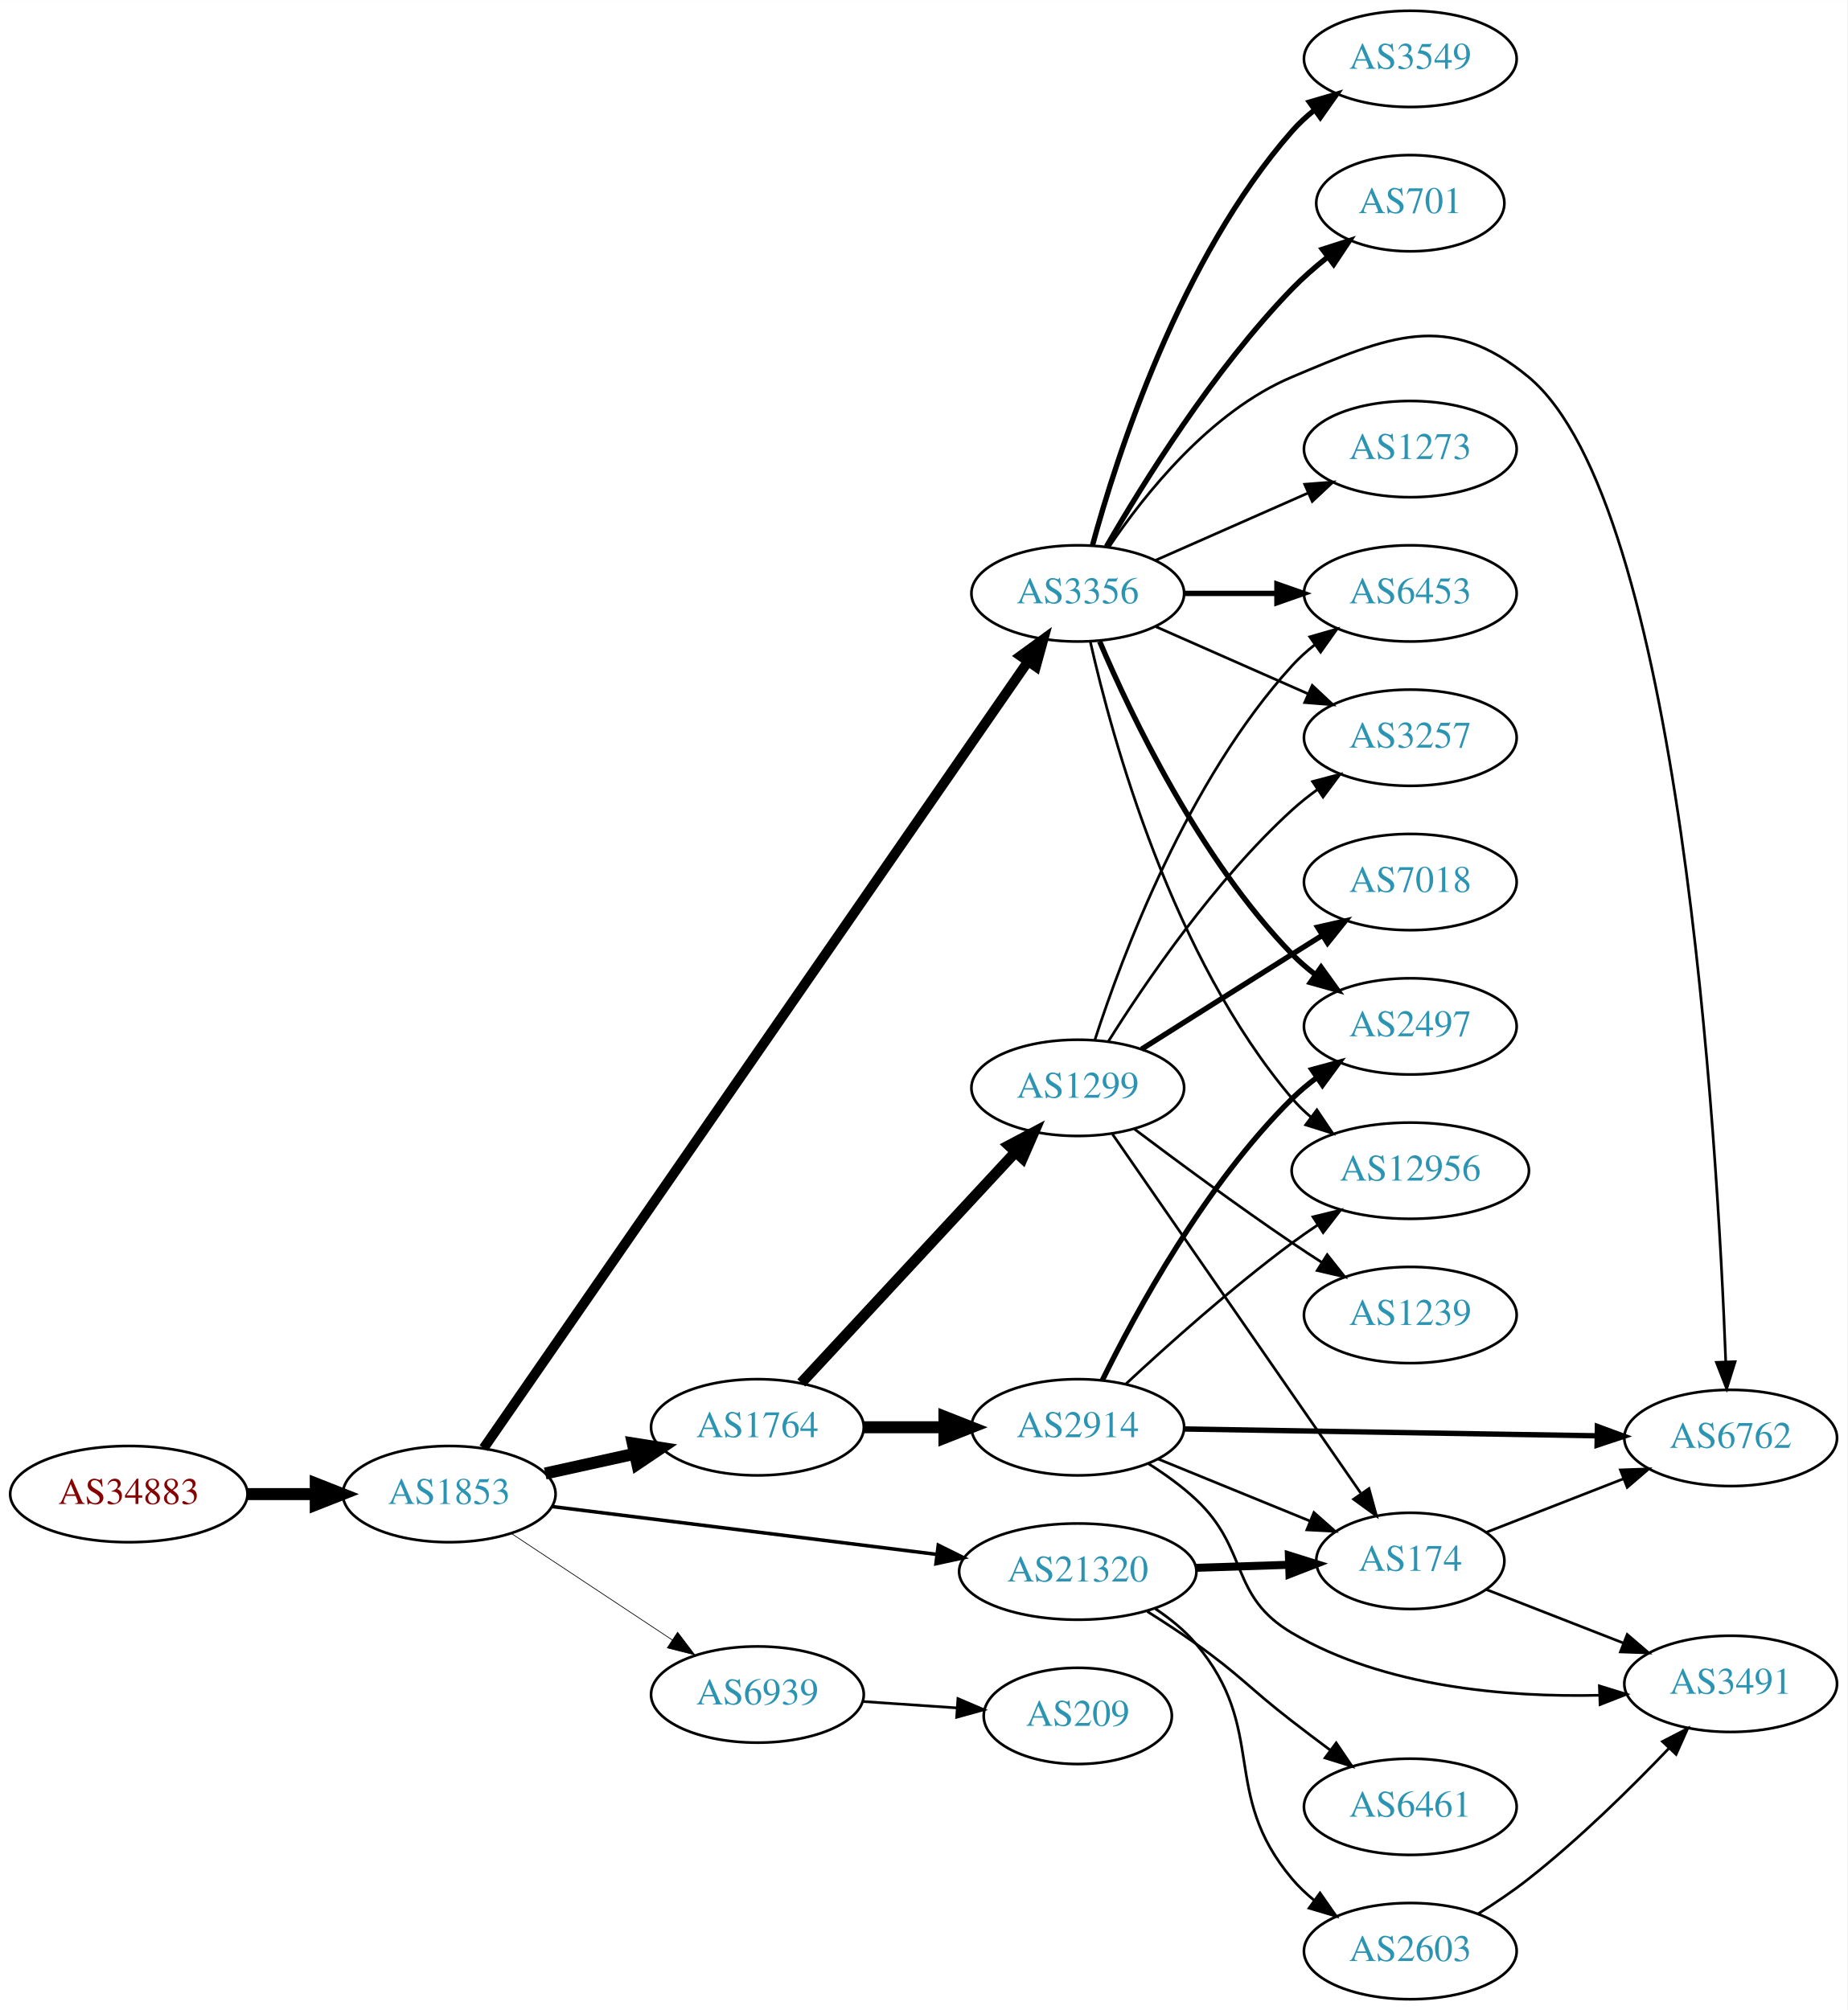
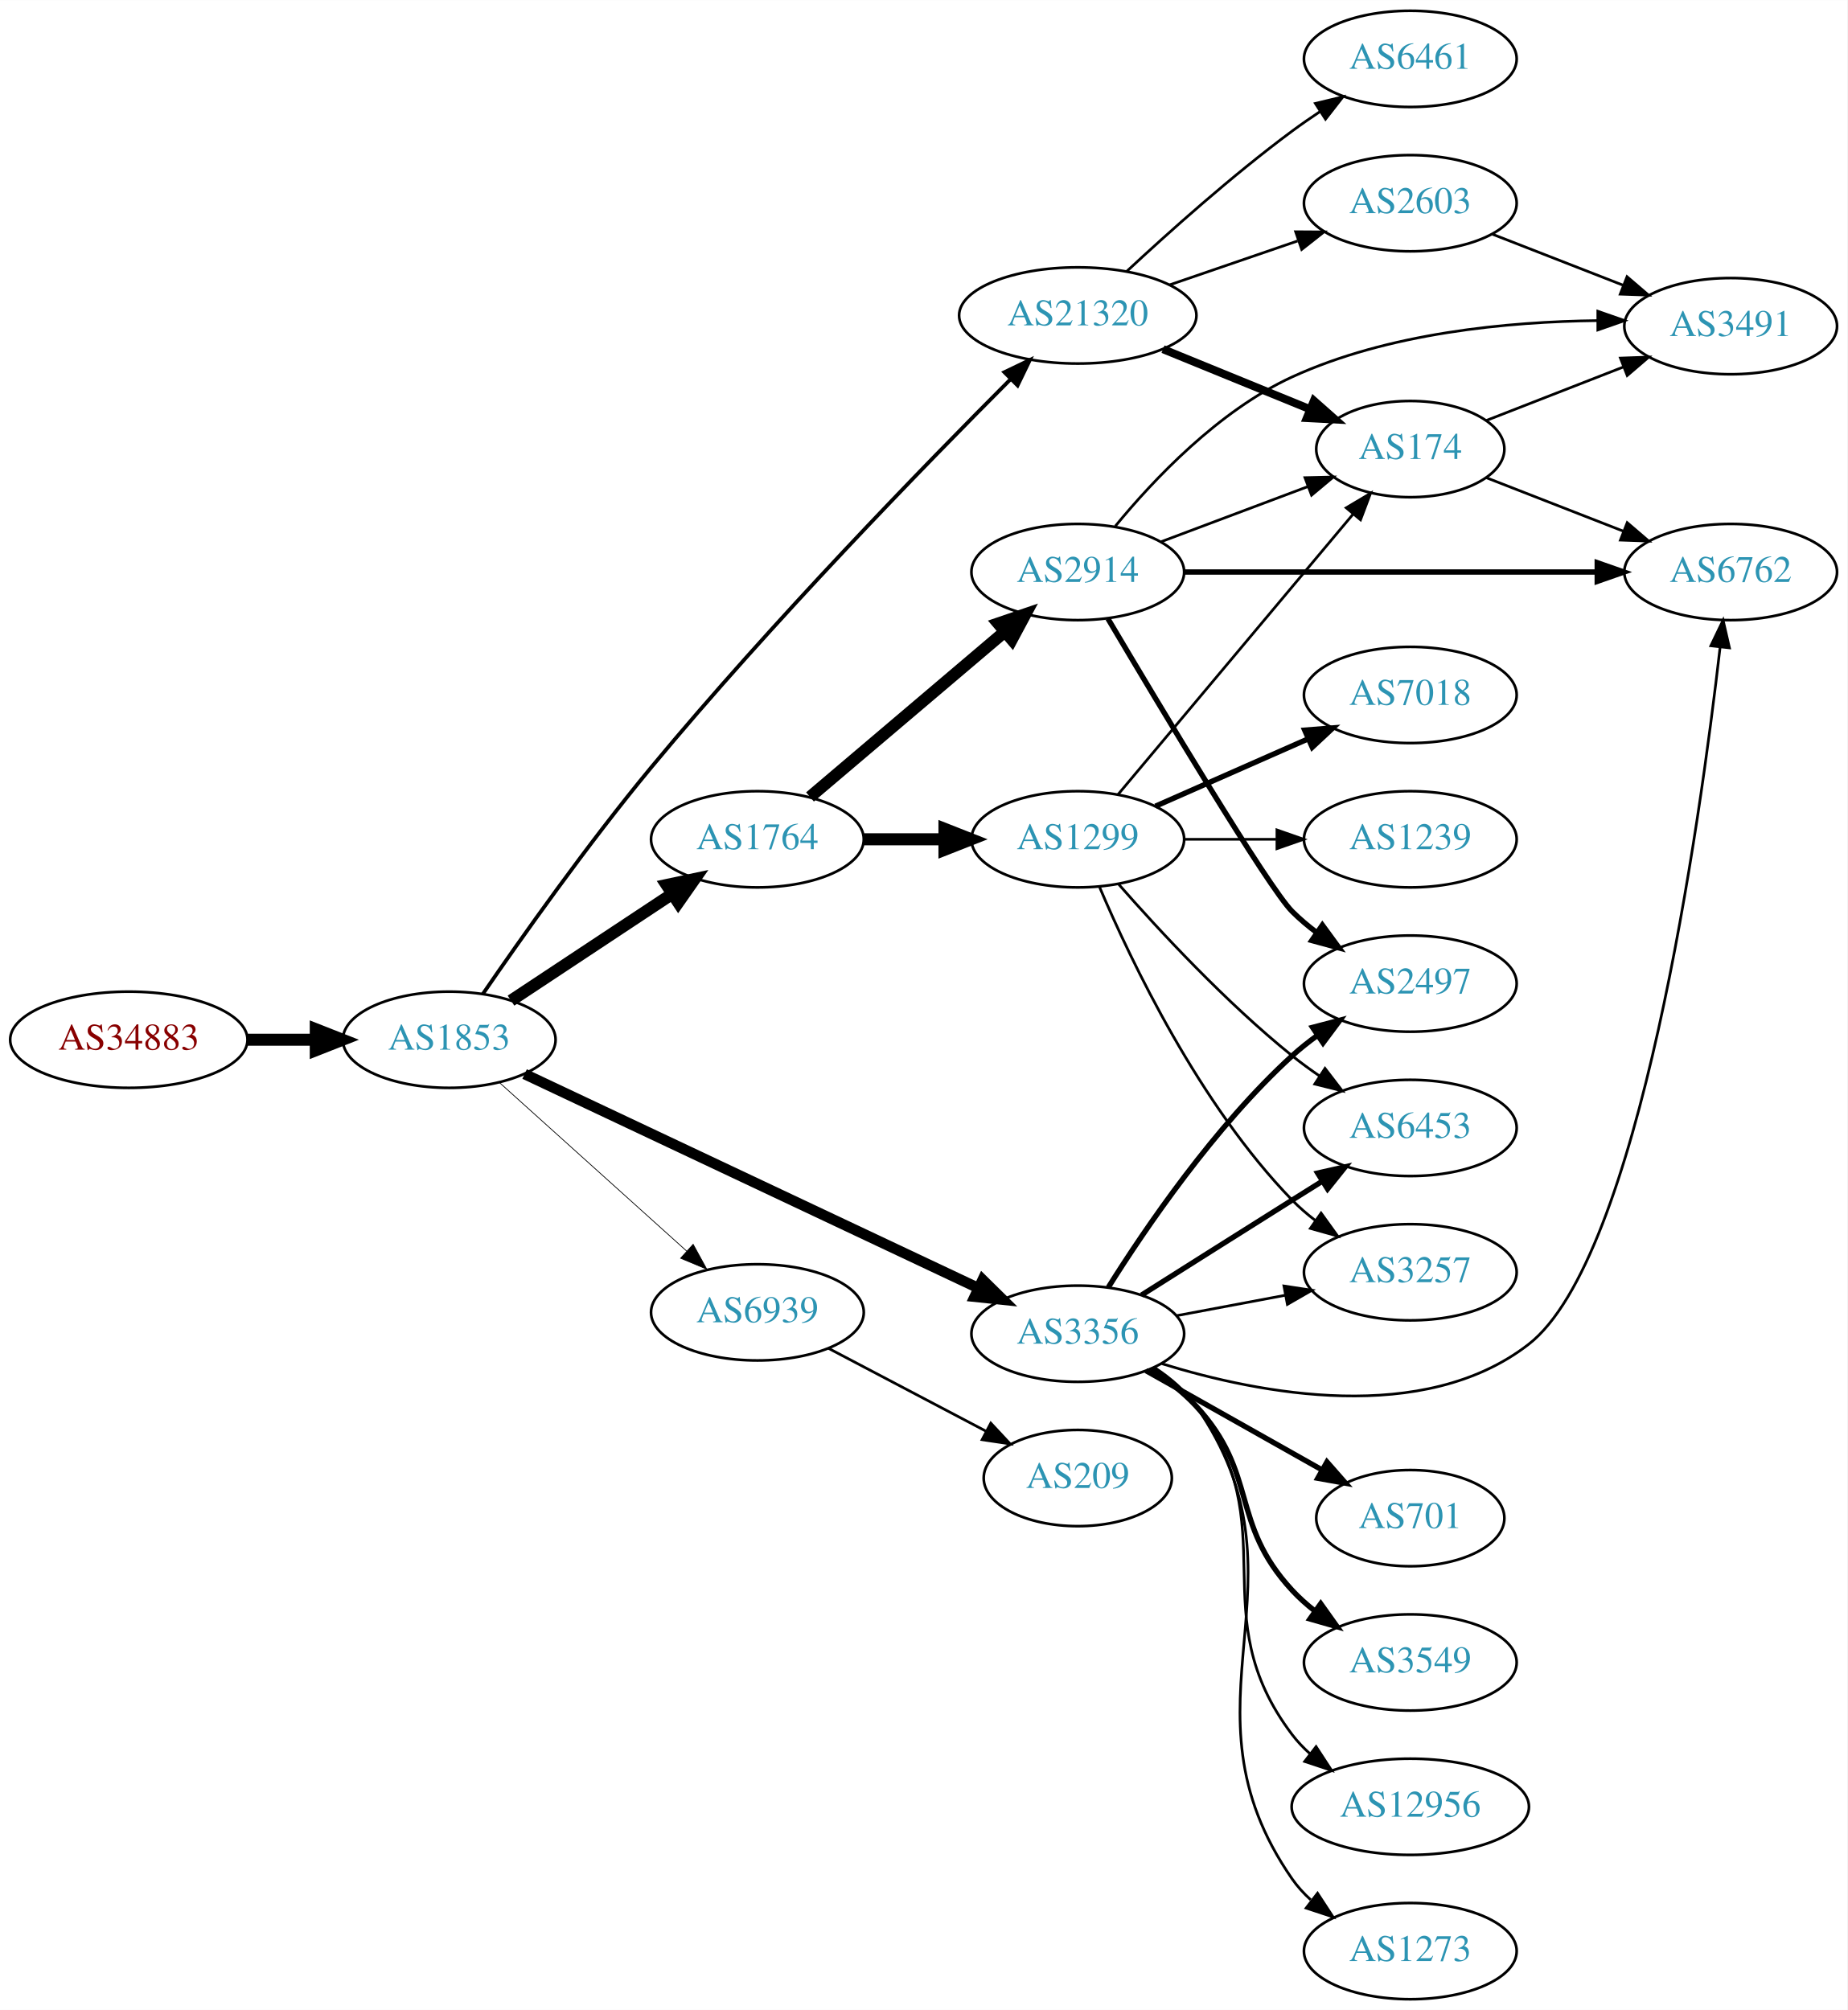
<svg xmlns="http://www.w3.org/2000/svg" xmlns:xlink="http://www.w3.org/1999/xlink" width="691pt" height="752pt" viewBox="0.00 0.00 691.06 752.00">
  <g id="graph0" class="graph" transform="scale(1 1) rotate(0) translate(4 748)">
    <polygon fill="white" stroke="none" points="-4,4 -4,-748 687.055,-748 687.055,4 -4,4" />
    <g id="node1" class="node">
      <g id="a_node1">
        <a xlink:href="/asn/34883" xlink:title="AS34883 ~ FH JOANNEUM Gesellschaft mbH [AT]">
-           <ellipse fill="#ffffff" stroke="black" cx="44.196" cy="-189" rx="44.393" ry="18" />
-           <text text-anchor="middle" x="44.196" y="-185.3" font-family="Times,serif" font-size="14.00" fill="#880000">AS34883</text>
+           <ellipse fill="#ffffff" stroke="black" cx="44.196" cy="-359" rx="44.393" ry="18" />
+           <text text-anchor="middle" x="44.196" y="-355.3" font-family="Times,serif" font-size="14.00" fill="#880000">AS34883</text>
        </a>
      </g>
    </g>
    <g id="node2" class="node">
      <g id="a_node2">
        <a xlink:href="/asn/1853" xlink:title="AS1853 ~ ACOnet Backbone [AT]">
-           <ellipse fill="#ffffff" stroke="black" cx="164.039" cy="-189" rx="39.794" ry="18" />
-           <text text-anchor="middle" x="164.039" y="-185.3" font-family="Times,serif" font-size="14.00" fill="#2c94b3">AS1853</text>
+           <ellipse fill="#ffffff" stroke="black" cx="164.039" cy="-359" rx="39.794" ry="18" />
+           <text text-anchor="middle" x="164.039" y="-355.3" font-family="Times,serif" font-size="14.00" fill="#2c94b3">AS1853</text>
        </a>
      </g>
    </g>
    <g id="edge1" class="edge">
-       <path fill="none" stroke="black" stroke-width="4.5" d="M88.407,-189C96.72,-189 105.482,-189 113.965,-189" />
-       <polygon fill="black" stroke="black" stroke-width="4.5" points="114.123,-192.938 124.123,-189 114.123,-185.063 114.123,-192.938" />
+       <path fill="none" stroke="black" stroke-width="4.5" d="M88.407,-359C96.72,-359 105.482,-359 113.965,-359" />
+       <polygon fill="black" stroke="black" stroke-width="4.5" points="114.123,-362.938 124.123,-359 114.123,-355.063 114.123,-362.938" />
    </g>
    <g id="node3" class="node">
      <g id="a_node3">
-         <a xlink:href="/asn/1764" xlink:title="AS1764 ~ NEXTLAYER-AS [AT]">
-           <ellipse fill="#ffffff" stroke="black" cx="279.332" cy="-214" rx="39.794" ry="18" />
-           <text text-anchor="middle" x="279.332" y="-210.3" font-family="Times,serif" font-size="14.00" fill="#2c94b3">AS1764</text>
+         <a xlink:href="/asn/21320" xlink:title="AS21320 ~ GEANT Vereniging [EU]">
+           <ellipse fill="#ffffff" stroke="black" cx="399.174" cy="-630" rx="44.393" ry="18" />
+           <text text-anchor="middle" x="399.174" y="-626.3" font-family="Times,serif" font-size="14.00" fill="#2c94b3">AS21320</text>
        </a>
      </g>
    </g>
    <g id="edge2" class="edge">
-       <path fill="none" stroke="black" stroke-width="4.5" d="M199.955,-196.705C210.508,-199.033 222.246,-201.624 233.359,-204.076" />
-       <polygon fill="black" stroke="black" stroke-width="4.5" points="232.722,-207.968 243.336,-206.278 234.419,-200.278 232.722,-207.968" />
+       <path fill="none" stroke="black" stroke-width="1.406" d="M176.587,-376.079C190.764,-396.73 215.866,-432.289 239.685,-461 284.623,-515.167 342.171,-574.238 374.098,-606.205" />
+       <polygon fill="black" stroke="black" stroke-width="1.406" points="371.712,-608.769 381.263,-613.355 376.656,-603.814 371.712,-608.769" />
    </g>
    <g id="node4" class="node">
      <g id="a_node4">
        <a xlink:href="/asn/3356" xlink:title="AS3356 ~ Level 3 Parent, LLC [US]">
-           <ellipse fill="#ffffff" stroke="black" cx="399.174" cy="-526" rx="39.794" ry="18" />
-           <text text-anchor="middle" x="399.174" y="-522.3" font-family="Times,serif" font-size="14.00" fill="#2c94b3">AS3356</text>
+           <ellipse fill="#ffffff" stroke="black" cx="399.174" cy="-249" rx="39.794" ry="18" />
+           <text text-anchor="middle" x="399.174" y="-245.3" font-family="Times,serif" font-size="14.00" fill="#2c94b3">AS3356</text>
        </a>
      </g>
    </g>
    <g id="edge3" class="edge">
-       <path fill="none" stroke="black" stroke-width="3.706" d="M176.92,-206.175C215.116,-261.388 334.91,-434.551 380.406,-500.316" />
-       <polygon fill="black" stroke="black" stroke-width="3.706" points="377.749,-502.627 386.316,-508.859 383.505,-498.644 377.749,-502.627" />
+       <path fill="none" stroke="black" stroke-width="3.938" d="M192.239,-346.166C234.266,-326.337 315.027,-288.231 361.954,-266.09" />
+       <polygon fill="black" stroke="black" stroke-width="3.938" points="363.597,-269.185 371.148,-261.752 360.61,-262.854 363.597,-269.185" />
    </g>
    <g id="node5" class="node">
      <g id="a_node5">
-         <a xlink:href="/asn/21320" xlink:title="AS21320 ~ GEANT Vereniging [EU]">
-           <ellipse fill="#ffffff" stroke="black" cx="399.174" cy="-160" rx="44.393" ry="18" />
-           <text text-anchor="middle" x="399.174" y="-156.3" font-family="Times,serif" font-size="14.00" fill="#2c94b3">AS21320</text>
+         <a xlink:href="/asn/1764" xlink:title="AS1764 ~ NEXTLAYER-AS [AT]">
+           <ellipse fill="#ffffff" stroke="black" cx="279.332" cy="-434" rx="39.794" ry="18" />
+           <text text-anchor="middle" x="279.332" y="-430.3" font-family="Times,serif" font-size="14.00" fill="#2c94b3">AS1764</text>
        </a>
      </g>
    </g>
    <g id="edge4" class="edge">
-       <path fill="none" stroke="black" stroke-width="1.324" d="M202.496,-184.341C241.462,-179.494 302.758,-171.869 346.356,-166.446" />
-       <polygon fill="black" stroke="black" stroke-width="1.324" points="346.988,-169.894 356.479,-165.186 346.124,-162.948 346.988,-169.894" />
+       <path fill="none" stroke="black" stroke-width="4.5" d="M187.152,-373.639C204.351,-385.025 228.419,-400.958 247.509,-413.595" />
+       <polygon fill="black" stroke="black" stroke-width="4.5" points="245.375,-416.905 255.887,-419.142 249.722,-410.338 245.375,-416.905" />
    </g>
    <g id="node6" class="node">
      <g id="a_node6">
        <a xlink:href="/asn/6939" xlink:title="AS6939 ~ Hurricane Electric LLC [US]">
-           <ellipse fill="#ffffff" stroke="black" cx="279.332" cy="-114" rx="39.794" ry="18" />
-           <text text-anchor="middle" x="279.332" y="-110.3" font-family="Times,serif" font-size="14.00" fill="#2c94b3">AS6939</text>
+           <ellipse fill="#ffffff" stroke="black" cx="279.332" cy="-257" rx="39.794" ry="18" />
+           <text text-anchor="middle" x="279.332" y="-253.3" font-family="Times,serif" font-size="14.00" fill="#2c94b3">AS6939</text>
        </a>
      </g>
    </g>
    <g id="edge5" class="edge">
-       <path fill="none" stroke="black" stroke-width="0.265" d="M187.152,-174.361C204.351,-162.975 228.419,-147.042 247.509,-134.405" />
-       <polygon fill="black" stroke="black" stroke-width="0.265" points="249.481,-137.297 255.887,-128.858 245.617,-131.46 249.481,-137.297" />
+       <path fill="none" stroke="black" stroke-width="0.281" d="M182.741,-343.062C201.586,-326.096 231.577,-299.095 252.937,-279.863" />
+       <polygon fill="black" stroke="black" stroke-width="0.281" points="255.29,-282.454 260.38,-273.162 250.606,-277.252 255.29,-282.454" />
    </g>
    <g id="node7" class="node">
      <g id="a_node7">
-         <a xlink:href="/asn/1299" xlink:title="AS1299 ~ Telia Carrier [EU]">
-           <ellipse fill="#ffffff" stroke="black" cx="399.174" cy="-341" rx="39.794" ry="18" />
-           <text text-anchor="middle" x="399.174" y="-337.3" font-family="Times,serif" font-size="14.00" fill="#2c94b3">AS1299</text>
+         <a xlink:href="/asn/2603" xlink:title="AS2603 ~ NORDUnet [NO]">
+           <ellipse fill="#ffffff" stroke="black" cx="523.566" cy="-672" rx="39.794" ry="18" />
+           <text text-anchor="middle" x="523.566" y="-668.3" font-family="Times,serif" font-size="14.00" fill="#2c94b3">AS2603</text>
        </a>
      </g>
    </g>
    <g id="edge6" class="edge">
-       <path fill="none" stroke="black" stroke-width="4" d="M295.737,-230.603C316.205,-252.661 352.499,-291.776 375.936,-317.033" />
-       <polygon fill="black" stroke="black" stroke-width="4" points="373.397,-319.443 382.765,-324.393 378.528,-314.682 373.397,-319.443" />
+       <path fill="none" stroke="black" d="M433.618,-641.477C448.366,-646.537 465.841,-652.534 481.381,-657.867" />
+       <polygon fill="black" stroke="black" points="480.671,-661.324 491.266,-661.259 482.943,-654.703 480.671,-661.324" />
    </g>
    <g id="node8" class="node">
      <g id="a_node8">
-         <a xlink:href="/asn/2914" xlink:title="AS2914 ~ NTT America, Inc. [US]">
-           <ellipse fill="#ffffff" stroke="black" cx="399.174" cy="-214" rx="39.794" ry="18" />
-           <text text-anchor="middle" x="399.174" y="-210.3" font-family="Times,serif" font-size="14.00" fill="#2c94b3">AS2914</text>
+         <a xlink:href="/asn/6461" xlink:title="AS6461 ~ Zayo Bandwidth [US]">
+           <ellipse fill="#ffffff" stroke="black" cx="523.566" cy="-726" rx="39.794" ry="18" />
+           <text text-anchor="middle" x="523.566" y="-722.3" font-family="Times,serif" font-size="14.00" fill="#2c94b3">AS6461</text>
        </a>
      </g>
    </g>
    <g id="edge7" class="edge">
-       <path fill="none" stroke="black" stroke-width="4.5" d="M319.244,-214C328.798,-214 339.147,-214 349.11,-214" />
-       <polygon fill="black" stroke="black" stroke-width="4.5" points="349.302,-217.938 359.302,-214 349.302,-210.063 349.302,-217.938" />
+       <path fill="none" stroke="black" d="M417.432,-646.455C433.043,-660.988 456.952,-682.39 479.37,-699 482.728,-701.488 486.317,-703.977 489.939,-706.382" />
+       <polygon fill="black" stroke="black" points="488.052,-709.33 498.354,-711.802 491.842,-703.445 488.052,-709.33" />
    </g>
    <g id="node9" class="node">
      <g id="a_node9">
-         <a xlink:href="/asn/3257" xlink:title="AS3257 ~ GTT [DE]">
-           <ellipse fill="#ffffff" stroke="black" cx="523.566" cy="-472" rx="39.794" ry="18" />
-           <text text-anchor="middle" x="523.566" y="-468.3" font-family="Times,serif" font-size="14.00" fill="#2c94b3">AS3257</text>
+         <a xlink:href="/asn/174" xlink:title="AS174 ~ Cogent Communications [US]">
+           <ellipse fill="#ffffff" stroke="black" cx="523.566" cy="-580" rx="35.194" ry="18" />
+           <text text-anchor="middle" x="523.566" y="-576.3" font-family="Times,serif" font-size="14.00" fill="#2c94b3">AS174</text>
        </a>
      </g>
    </g>
    <g id="edge8" class="edge">
-       <path fill="none" stroke="black" d="M428.253,-513.611C445.201,-506.134 466.999,-496.517 485.368,-488.412" />
-       <polygon fill="black" stroke="black" points="486.881,-491.57 494.618,-484.331 484.056,-485.166 486.881,-491.57" />
-     </g>
-     <g id="node10" class="node">
-       <g id="a_node10">
-         <a xlink:href="/asn/6762" xlink:title="AS6762 ~ TELECOM ITALIA SPARKLE S.p.A. [IT]">
-           <ellipse fill="#ffffff" stroke="black" cx="643.409" cy="-210" rx="39.794" ry="18" />
-           <text text-anchor="middle" x="643.409" y="-206.3" font-family="Times,serif" font-size="14.00" fill="#2c94b3">AS6762</text>
-         </a>
-       </g>
-     </g>
-     <g id="edge9" class="edge">
-       <path fill="none" stroke="black" d="M410.783,-543.24C424.034,-562.937 448.735,-594.108 479.37,-607 515.58,-622.238 537.526,-632.081 567.762,-607 624.587,-559.864 638.433,-321.722 641.559,-238.644" />
-       <polygon fill="black" stroke="black" points="645.065,-238.539 641.918,-228.423 638.069,-238.293 645.065,-238.539" />
+       <path fill="none" stroke="black" stroke-width="3" d="M431.059,-617.383C447.789,-610.548 468.563,-602.062 486.087,-594.903" />
+       <polygon fill="black" stroke="black" stroke-width="3" points="487.508,-598.103 495.442,-591.081 484.861,-591.623 487.508,-598.103" />
    </g>
    <g id="node11" class="node">
      <g id="a_node11">
-         <a xlink:href="/asn/2497" xlink:title="AS2497 ~ Internet Initiative Japan Inc. [JP]">
-           <ellipse fill="#ffffff" stroke="black" cx="523.566" cy="-364" rx="39.794" ry="18" />
-           <text text-anchor="middle" x="523.566" y="-360.3" font-family="Times,serif" font-size="14.00" fill="#2c94b3">AS2497</text>
+         <a xlink:href="/asn/701" xlink:title="AS701 ~ UUNET [US]">
+           <ellipse fill="#ffffff" stroke="black" cx="523.566" cy="-180" rx="35.194" ry="18" />
+           <text text-anchor="middle" x="523.566" y="-176.3" font-family="Times,serif" font-size="14.00" fill="#2c94b3">AS701</text>
        </a>
      </g>
    </g>
    <g id="edge10" class="edge">
-       <path fill="none" stroke="black" stroke-width="2" d="M407.365,-508.025C419.132,-480.318 444.706,-426.652 479.37,-391 481.99,-388.305 484.931,-385.761 488.014,-383.392" />
-       <polygon fill="black" stroke="black" stroke-width="2" points="490.189,-386.141 496.382,-377.545 486.18,-380.403 490.189,-386.141" />
+       <path fill="none" stroke="black" stroke-width="2" d="M424.648,-235.203C443.607,-224.514 470.029,-209.618 490.649,-197.994" />
+       <polygon fill="black" stroke="black" stroke-width="2" points="492.387,-201.032 499.379,-193.072 488.949,-194.934 492.387,-201.032" />
    </g>
    <g id="node12" class="node">
      <g id="a_node12">
-         <a xlink:href="/asn/6453" xlink:title="AS6453 ~ TATA COMMUNICATIONS (AMERICA) INC [US]">
-           <ellipse fill="#ffffff" stroke="black" cx="523.566" cy="-526" rx="39.794" ry="18" />
-           <text text-anchor="middle" x="523.566" y="-522.3" font-family="Times,serif" font-size="14.00" fill="#2c94b3">AS6453</text>
+         <a xlink:href="/asn/2497" xlink:title="AS2497 ~ Internet Initiative Japan Inc. [JP]">
+           <ellipse fill="#ffffff" stroke="black" cx="523.566" cy="-380" rx="39.794" ry="18" />
+           <text text-anchor="middle" x="523.566" y="-376.3" font-family="Times,serif" font-size="14.00" fill="#2c94b3">AS2497</text>
        </a>
      </g>
    </g>
    <g id="edge11" class="edge">
-       <path fill="none" stroke="black" stroke-width="2" d="M438.9,-526C449.838,-526 461.889,-526 473.355,-526" />
-       <polygon fill="black" stroke="black" stroke-width="2" points="473.673,-529.5 483.673,-526 473.672,-522.5 473.673,-529.5" />
+       <path fill="none" stroke="black" stroke-width="2" d="M410.602,-266.366C424.391,-288.352 450.358,-326.546 479.37,-353 482.301,-355.672 485.53,-358.237 488.864,-360.649" />
+       <polygon fill="black" stroke="black" stroke-width="2" points="487.006,-363.618 497.254,-366.308 490.92,-357.814 487.006,-363.618" />
    </g>
    <g id="node13" class="node">
      <g id="a_node13">
-         <a xlink:href="/asn/12956" xlink:title="AS12956 ~ TELXIUS [ES]">
-           <ellipse fill="#ffffff" stroke="black" cx="523.566" cy="-310" rx="44.393" ry="18" />
-           <text text-anchor="middle" x="523.566" y="-306.3" font-family="Times,serif" font-size="14.00" fill="#2c94b3">AS12956</text>
+         <a xlink:href="/asn/6762" xlink:title="AS6762 ~ TELECOM ITALIA SPARKLE S.p.A. [IT]">
+           <ellipse fill="#ffffff" stroke="black" cx="643.409" cy="-534" rx="39.794" ry="18" />
+           <text text-anchor="middle" x="643.409" y="-530.3" font-family="Times,serif" font-size="14.00" fill="#2c94b3">AS6762</text>
        </a>
      </g>
    </g>
    <g id="edge12" class="edge">
-       <path fill="none" stroke="black" d="M403.868,-507.925C412.008,-471.852 434.441,-389.86 479.37,-337 481.489,-334.507 483.898,-332.17 486.469,-329.997" />
-       <polygon fill="black" stroke="black" points="488.617,-332.761 494.538,-323.975 484.431,-327.151 488.617,-332.761" />
+       <path fill="none" stroke="black" d="M430.641,-237.792C467.219,-226.478 528.532,-214.615 567.762,-245 609.287,-277.162 631.855,-439.602 639.45,-505.83" />
+       <polygon fill="black" stroke="black" points="635.993,-506.407 640.58,-515.957 642.95,-505.631 635.993,-506.407" />
    </g>
    <g id="node14" class="node">
      <g id="a_node14">
        <a xlink:href="/asn/3549" xlink:title="AS3549 ~ Level 3 Parent, LLC [US]">
-           <ellipse fill="#ffffff" stroke="black" cx="523.566" cy="-726" rx="39.794" ry="18" />
-           <text text-anchor="middle" x="523.566" y="-722.3" font-family="Times,serif" font-size="14.00" fill="#2c94b3">AS3549</text>
+           <ellipse fill="#ffffff" stroke="black" cx="523.566" cy="-126" rx="39.794" ry="18" />
+           <text text-anchor="middle" x="523.566" y="-122.3" font-family="Times,serif" font-size="14.00" fill="#2c94b3">AS3549</text>
        </a>
      </g>
    </g>
    <g id="edge13" class="edge">
-       <path fill="none" stroke="black" stroke-width="2" d="M404.629,-543.834C413.772,-577.479 437.407,-651.226 479.37,-699 481.851,-701.824 484.698,-704.454 487.722,-706.878" />
-       <polygon fill="black" stroke="black" stroke-width="2" points="485.838,-709.833 496.009,-712.8 489.908,-704.138 485.838,-709.833" />
+       <path fill="none" stroke="black" stroke-width="2" d="M426.539,-235.626C432.546,-231.778 438.566,-227.193 443.37,-222 466.86,-196.609 455.881,-178.391 479.37,-153 481.923,-150.241 484.818,-147.654 487.872,-145.258" />
+       <polygon fill="black" stroke="black" stroke-width="2" points="490.054,-148.002 496.202,-139.374 486.015,-142.285 490.054,-148.002" />
    </g>
    <g id="node15" class="node">
      <g id="a_node15">
-         <a xlink:href="/asn/701" xlink:title="AS701 ~ UUNET [US]">
-           <ellipse fill="#ffffff" stroke="black" cx="523.566" cy="-672" rx="35.194" ry="18" />
-           <text text-anchor="middle" x="523.566" y="-668.3" font-family="Times,serif" font-size="14.00" fill="#2c94b3">AS701</text>
+         <a xlink:href="/asn/6453" xlink:title="AS6453 ~ TATA COMMUNICATIONS (AMERICA) INC [US]">
+           <ellipse fill="#ffffff" stroke="black" cx="523.566" cy="-326" rx="39.794" ry="18" />
+           <text text-anchor="middle" x="523.566" y="-322.3" font-family="Times,serif" font-size="14.00" fill="#2c94b3">AS6453</text>
        </a>
      </g>
    </g>
    <g id="edge14" class="edge">
-       <path fill="none" stroke="black" stroke-width="2" d="M409.891,-543.521C423.481,-567.09 449.839,-609.556 479.37,-640 483.35,-644.103 487.899,-648.075 492.515,-651.743" />
-       <polygon fill="black" stroke="black" stroke-width="2" points="490.699,-654.757 500.792,-657.98 494.912,-649.166 490.699,-654.757" />
+       <path fill="none" stroke="black" stroke-width="2" d="M423.03,-263.468C438.84,-273.467 460.369,-287.064 479.37,-299 482.993,-301.276 486.789,-303.656 490.563,-306.019" />
+       <polygon fill="black" stroke="black" stroke-width="2" points="488.906,-309.11 499.24,-311.446 492.618,-303.176 488.906,-309.11" />
    </g>
    <g id="node16" class="node">
      <g id="a_node16">
-         <a xlink:href="/asn/1273" xlink:title="AS1273 ~ Vodafone Group PLC [EU]">
-           <ellipse fill="#ffffff" stroke="black" cx="523.566" cy="-580" rx="39.794" ry="18" />
-           <text text-anchor="middle" x="523.566" y="-576.3" font-family="Times,serif" font-size="14.00" fill="#2c94b3">AS1273</text>
+         <a xlink:href="/asn/3257" xlink:title="AS3257 ~ GTT [DE]">
+           <ellipse fill="#ffffff" stroke="black" cx="523.566" cy="-272" rx="39.794" ry="18" />
+           <text text-anchor="middle" x="523.566" y="-268.3" font-family="Times,serif" font-size="14.00" fill="#2c94b3">AS3257</text>
        </a>
      </g>
    </g>
    <g id="edge15" class="edge">
-       <path fill="none" stroke="black" d="M428.253,-538.389C445.201,-545.866 466.999,-555.483 485.368,-563.588" />
-       <polygon fill="black" stroke="black" points="484.056,-566.834 494.618,-567.669 486.881,-560.43 484.056,-566.834" />
+       <path fill="none" stroke="black" d="M436.234,-255.776C448.933,-258.163 463.38,-260.878 476.774,-263.395" />
+       <polygon fill="black" stroke="black" points="476.29,-266.865 486.764,-265.272 477.583,-259.985 476.29,-266.865" />
    </g>
    <g id="node17" class="node">
      <g id="a_node17">
-         <a xlink:href="/asn/174" xlink:title="AS174 ~ Cogent Communications [US]">
-           <ellipse fill="#ffffff" stroke="black" cx="523.566" cy="-164" rx="35.194" ry="18" />
-           <text text-anchor="middle" x="523.566" y="-160.3" font-family="Times,serif" font-size="14.00" fill="#2c94b3">AS174</text>
-         </a>
-       </g>
-     </g>
-     <g id="edge23" class="edge">
-       <path fill="none" stroke="black" stroke-width="3" d="M443.325,-161.41C454.601,-161.779 466.775,-162.177 478.118,-162.547" />
-       <polygon fill="black" stroke="black" stroke-width="3" points="478.142,-166.05 488.251,-162.879 478.37,-159.054 478.142,-166.05" />
+         <a xlink:href="/asn/12956" xlink:title="AS12956 ~ TELXIUS [ES]">
+           <ellipse fill="#ffffff" stroke="black" cx="523.566" cy="-72" rx="44.393" ry="18" />
+           <text text-anchor="middle" x="523.566" y="-68.3" font-family="Times,serif" font-size="14.00" fill="#2c94b3">AS12956</text>
+         </a>
+       </g>
+     </g>
+     <g id="edge16" class="edge">
+       <path fill="none" stroke="black" d="M427.293,-236.258C433.277,-232.39 439.097,-227.639 443.37,-222 477.771,-176.601 444.969,-144.399 479.37,-99 481.346,-96.392 483.654,-93.974 486.155,-91.745" />
+       <polygon fill="black" stroke="black" points="488.315,-94.5 494.105,-85.627 484.045,-88.952 488.315,-94.5" />
+     </g>
+     <g id="node18" class="node">
+       <g id="a_node18">
+         <a xlink:href="/asn/1273" xlink:title="AS1273 ~ Vodafone Group PLC [EU]">
+           <ellipse fill="#ffffff" stroke="black" cx="523.566" cy="-18" rx="39.794" ry="18" />
+           <text text-anchor="middle" x="523.566" y="-14.3" font-family="Times,serif" font-size="14.00" fill="#2c94b3">AS1273</text>
+         </a>
+       </g>
+     </g>
+     <g id="edge17" class="edge">
+       <path fill="none" stroke="black" d="M428.082,-236.213C433.893,-232.389 439.439,-227.668 443.37,-222 489.122,-156.036 433.619,-110.964 479.37,-45 481.336,-42.166 483.705,-39.569 486.31,-37.202" />
+       <polygon fill="black" stroke="black" points="488.862,-39.655 494.659,-30.787 484.597,-34.104 488.862,-39.655" />
    </g>
    <g id="node19" class="node">
      <g id="a_node19">
-         <a xlink:href="/asn/6461" xlink:title="AS6461 ~ Zayo Bandwidth [US]">
-           <ellipse fill="#ffffff" stroke="black" cx="523.566" cy="-72" rx="39.794" ry="18" />
-           <text text-anchor="middle" x="523.566" y="-68.3" font-family="Times,serif" font-size="14.00" fill="#2c94b3">AS6461</text>
-         </a>
-       </g>
-     </g>
-     <g id="edge21" class="edge">
-       <path fill="none" stroke="black" d="M425.177,-145.078C431.225,-141.276 437.605,-137.102 443.37,-133 460.111,-121.089 463.112,-116.562 479.37,-104 483.894,-100.505 488.725,-96.85 493.459,-93.313" />
-       <polygon fill="black" stroke="black" points="495.842,-95.903 501.785,-87.131 491.669,-90.282 495.842,-95.903" />
+         <a xlink:href="/asn/2914" xlink:title="AS2914 ~ NTT America, Inc. [US]">
+           <ellipse fill="#ffffff" stroke="black" cx="399.174" cy="-534" rx="39.794" ry="18" />
+           <text text-anchor="middle" x="399.174" y="-530.3" font-family="Times,serif" font-size="14.00" fill="#2c94b3">AS2914</text>
+         </a>
+       </g>
+     </g>
+     <g id="edge18" class="edge">
+       <path fill="none" stroke="black" stroke-width="4.5" d="M299.004,-449.845C318.656,-466.522 349.751,-492.909 371.88,-511.687" />
+       <polygon fill="black" stroke="black" stroke-width="4.5" points="369.417,-514.761 379.589,-518.229 374.512,-508.756 369.417,-514.761" />
    </g>
    <g id="node20" class="node">
      <g id="a_node20">
-         <a xlink:href="/asn/2603" xlink:title="AS2603 ~ NORDUnet [NO]">
-           <ellipse fill="#ffffff" stroke="black" cx="523.566" cy="-18" rx="39.794" ry="18" />
-           <text text-anchor="middle" x="523.566" y="-14.3" font-family="Times,serif" font-size="14.00" fill="#2c94b3">AS2603</text>
-         </a>
-       </g>
-     </g>
-     <g id="edge22" class="edge">
-       <path fill="none" stroke="black" d="M428.234,-146.052C433.765,-142.372 439.153,-138.004 443.37,-133 470.601,-100.686 452.14,-77.314 479.37,-45 481.792,-42.126 484.601,-39.462 487.6,-37.017" />
-       <polygon fill="black" stroke="black" points="489.789,-39.754 495.854,-31.066 485.695,-34.076 489.789,-39.754" />
+         <a xlink:href="/asn/1299" xlink:title="AS1299 ~ Telia Carrier [EU]">
+           <ellipse fill="#ffffff" stroke="black" cx="399.174" cy="-434" rx="39.794" ry="18" />
+           <text text-anchor="middle" x="399.174" y="-430.3" font-family="Times,serif" font-size="14.00" fill="#2c94b3">AS1299</text>
+         </a>
+       </g>
+     </g>
+     <g id="edge19" class="edge">
+       <path fill="none" stroke="black" stroke-width="4.5" d="M319.244,-434C328.798,-434 339.147,-434 349.11,-434" />
+       <polygon fill="black" stroke="black" stroke-width="4.5" points="349.302,-437.938 359.302,-434 349.302,-430.063 349.302,-437.938" />
    </g>
    <g id="node23" class="node">
      <g id="a_node23">
        <a xlink:href="/asn/209" xlink:title="AS209 ~ CenturyLink Communications, LLC [US]">
-           <ellipse fill="#ffffff" stroke="black" cx="399.174" cy="-106" rx="35.194" ry="18" />
-           <text text-anchor="middle" x="399.174" y="-102.3" font-family="Times,serif" font-size="14.00" fill="#2c94b3">AS209</text>
-         </a>
-       </g>
-     </g>
-     <g id="edge32" class="edge">
-       <path fill="none" stroke="black" d="M318.592,-111.403C329.923,-110.633 342.422,-109.785 354.09,-108.993" />
-       <polygon fill="black" stroke="black" points="354.341,-112.484 364.081,-108.315 353.866,-105.5 354.341,-112.484" />
+           <ellipse fill="#ffffff" stroke="black" cx="399.174" cy="-195" rx="35.194" ry="18" />
+           <text text-anchor="middle" x="399.174" y="-191.3" font-family="Times,serif" font-size="14.00" fill="#2c94b3">AS209</text>
+         </a>
+       </g>
+     </g>
+     <g id="edge31" class="edge">
+       <path fill="none" stroke="black" d="M305.902,-243.547C323.158,-234.468 346.106,-222.394 364.8,-212.559" />
+       <polygon fill="black" stroke="black" points="366.642,-215.545 373.862,-207.791 363.383,-209.35 366.642,-215.545" />
+     </g>
+     <g id="node10" class="node">
+       <g id="a_node10">
+         <a xlink:href="/asn/3491" xlink:title="AS3491 ~ PCCW Global, Inc. [US]">
+           <ellipse fill="#ffffff" stroke="black" cx="643.409" cy="-626" rx="39.794" ry="18" />
+           <text text-anchor="middle" x="643.409" y="-622.3" font-family="Times,serif" font-size="14.00" fill="#2c94b3">AS3491</text>
+         </a>
+       </g>
+     </g>
+     <g id="edge9" class="edge">
+       <path fill="none" stroke="black" d="M554.303,-660.392C569.097,-654.618 587.174,-647.561 603.096,-641.346" />
+       <polygon fill="black" stroke="black" points="604.639,-644.501 612.682,-637.604 602.094,-637.98 604.639,-644.501" />
+     </g>
+     <g id="edge29" class="edge">
+       <path fill="none" stroke="black" d="M551.898,-590.669C567.13,-596.615 586.362,-604.122 603.176,-610.685" />
+       <polygon fill="black" stroke="black" points="602.16,-614.046 612.748,-614.422 604.706,-607.525 602.16,-614.046" />
+     </g>
+     <g id="edge30" class="edge">
+       <path fill="none" stroke="black" d="M551.898,-569.331C567.13,-563.385 586.362,-555.878 603.176,-549.315" />
+       <polygon fill="black" stroke="black" points="604.706,-552.475 612.748,-545.578 602.16,-545.954 604.706,-552.475" />
    </g>
    <g id="edge27" class="edge">
-       <path fill="none" stroke="black" d="M410.602,-358.366C424.391,-380.352 450.358,-418.546 479.37,-445 482.301,-447.672 485.53,-450.237 488.864,-452.649" />
-       <polygon fill="black" stroke="black" points="487.006,-455.618 497.254,-458.308 490.92,-449.814 487.006,-455.618" />
+       <path fill="none" stroke="black" d="M430.428,-545.371C447.033,-551.611 467.761,-559.402 485.35,-566.013" />
+       <polygon fill="black" stroke="black" points="484.161,-569.305 494.753,-569.547 486.624,-562.752 484.161,-569.305" />
+     </g>
+     <g id="edge25" class="edge">
+       <path fill="none" stroke="black" d="M413.23,-551.187C427.438,-568.486 451.84,-594.362 479.37,-607 515.28,-623.485 560.119,-627.686 593.681,-628.074" />
+       <polygon fill="black" stroke="black" points="593.709,-631.574 603.712,-628.082 593.714,-624.574 593.709,-631.574" />
    </g>
    <g id="edge28" class="edge">
-       <path fill="none" stroke="black" d="M405.587,-358.99C415.772,-390.432 440.336,-456.112 479.37,-499 481.9,-501.78 484.781,-504.381 487.825,-506.785" />
-       <polygon fill="black" stroke="black" points="485.96,-509.753 496.142,-512.681 490.008,-504.042 485.96,-509.753" />
-     </g>
-     <g id="edge25" class="edge">
-       <path fill="none" stroke="black" d="M412.132,-323.706C433.814,-292.351 479.702,-225.989 504.967,-189.452" />
-       <polygon fill="black" stroke="black" points="508.11,-191.06 510.919,-180.844 502.352,-187.079 508.11,-191.06" />
+       <path fill="none" stroke="black" stroke-width="2" d="M410.442,-516.577C429.786,-483.9 470.487,-415.893 479.37,-407 482.173,-404.194 485.319,-401.543 488.603,-399.078" />
+       <polygon fill="black" stroke="black" stroke-width="2" points="490.672,-401.903 496.93,-393.353 486.707,-396.135 490.672,-401.903" />
+     </g>
+     <g id="edge26" class="edge">
+       <path fill="none" stroke="black" stroke-width="2" d="M438.825,-534C480.71,-534 547.653,-534 593.25,-534" />
+       <polygon fill="black" stroke="black" stroke-width="2" points="593.495,-537.5 603.495,-534 593.495,-530.5 593.495,-537.5" />
+     </g>
+     <g id="edge21" class="edge">
+       <path fill="none" stroke="black" d="M414.214,-450.748C435.794,-476.491 477.226,-525.914 502.133,-555.626" />
+       <polygon fill="black" stroke="black" points="499.584,-558.032 508.69,-563.447 504.948,-553.535 499.584,-558.032" />
+     </g>
+     <g id="edge24" class="edge">
+       <path fill="none" stroke="black" d="M414.326,-417.337C429.428,-400.106 454.549,-372.976 479.37,-353 482.626,-350.38 486.151,-347.808 489.735,-345.354" />
+       <polygon fill="black" stroke="black" points="491.654,-348.281 498.108,-339.879 487.823,-342.423 491.654,-348.281" />
+     </g>
+     <g id="edge22" class="edge">
+       <path fill="none" stroke="black" d="M407.365,-416.025C419.132,-388.318 444.706,-334.652 479.37,-299 481.99,-296.305 484.931,-293.761 488.014,-291.392" />
+       <polygon fill="black" stroke="black" points="490.189,-294.141 496.382,-285.545 486.18,-288.403 490.189,-294.141" />
    </g>
    <g id="node21" class="node">
      <g id="a_node21">
-         <a xlink:href="/asn/1239" xlink:title="AS1239 ~ Sprint [US]">
-           <ellipse fill="#ffffff" stroke="black" cx="523.566" cy="-256" rx="39.794" ry="18" />
-           <text text-anchor="middle" x="523.566" y="-252.3" font-family="Times,serif" font-size="14.00" fill="#2c94b3">AS1239</text>
-         </a>
-       </g>
-     </g>
-     <g id="edge24" class="edge">
-       <path fill="none" stroke="black" d="M420.391,-325.56C436.221,-313.625 458.911,-296.859 479.37,-283 482.912,-280.601 486.658,-278.144 490.404,-275.737" />
-       <polygon fill="black" stroke="black" points="492.474,-278.57 499.05,-270.263 488.729,-272.656 492.474,-278.57" />
+         <a xlink:href="/asn/7018" xlink:title="AS7018 ~ AT&amp;T Services, Inc. [US]">
+           <ellipse fill="#ffffff" stroke="black" cx="523.566" cy="-488" rx="39.794" ry="18" />
+           <text text-anchor="middle" x="523.566" y="-484.3" font-family="Times,serif" font-size="14.00" fill="#2c94b3">AS7018</text>
+         </a>
+       </g>
+     </g>
+     <g id="edge20" class="edge">
+       <path fill="none" stroke="black" stroke-width="2" d="M428.253,-446.389C445.201,-453.866 466.999,-463.483 485.368,-471.588" />
+       <polygon fill="black" stroke="black" stroke-width="2" points="484.056,-474.834 494.618,-475.669 486.881,-468.43 484.056,-474.834" />
    </g>
    <g id="node22" class="node">
      <g id="a_node22">
-         <a xlink:href="/asn/7018" xlink:title="AS7018 ~ AT&amp;T Services, Inc. [US]">
-           <ellipse fill="#ffffff" stroke="black" cx="523.566" cy="-418" rx="39.794" ry="18" />
-           <text text-anchor="middle" x="523.566" y="-414.3" font-family="Times,serif" font-size="14.00" fill="#2c94b3">AS7018</text>
-         </a>
-       </g>
-     </g>
-     <g id="edge26" class="edge">
-       <path fill="none" stroke="black" stroke-width="2" d="M423.03,-355.468C438.84,-365.467 460.369,-379.064 479.37,-391 482.993,-393.276 486.789,-395.656 490.563,-398.019" />
-       <polygon fill="black" stroke="black" stroke-width="2" points="488.906,-401.11 499.24,-403.446 492.618,-395.176 488.906,-401.11" />
-     </g>
-     <g id="edge19" class="edge">
-       <path fill="none" stroke="black" stroke-width="2" d="M438.825,-213.362C480.71,-212.67 547.653,-211.565 593.25,-210.812" />
-       <polygon fill="black" stroke="black" stroke-width="2" points="593.554,-214.307 603.495,-210.643 593.438,-207.308 593.554,-214.307" />
-     </g>
-     <g id="edge18" class="edge">
-       <path fill="none" stroke="black" stroke-width="2" d="M408.365,-231.596C420.895,-257.126 446.828,-304.892 479.37,-337 482.193,-339.785 485.353,-342.423 488.644,-344.88" />
-       <polygon fill="black" stroke="black" stroke-width="2" points="486.754,-347.828 496.981,-350.595 490.712,-342.054 486.754,-347.828" />
-     </g>
-     <g id="edge20" class="edge">
-       <path fill="none" stroke="black" d="M417.127,-230.17C432.73,-244.708 456.806,-266.281 479.37,-283 482.39,-285.238 485.598,-287.476 488.848,-289.654" />
-       <polygon fill="black" stroke="black" points="487.155,-292.728 497.45,-295.235 490.965,-286.856 487.155,-292.728" />
-     </g>
-     <g id="edge16" class="edge">
-       <path fill="none" stroke="black" d="M429.179,-202.151C446.197,-195.199 467.857,-186.35 486.032,-178.925" />
-       <polygon fill="black" stroke="black" points="487.513,-182.101 495.446,-175.079 484.865,-175.621 487.513,-182.101" />
-     </g>
-     <g id="node18" class="node">
-       <g id="a_node18">
-         <a xlink:href="/asn/3491" xlink:title="AS3491 ~ PCCW Global, Inc. [US]">
-           <ellipse fill="#ffffff" stroke="black" cx="643.409" cy="-118" rx="39.794" ry="18" />
-           <text text-anchor="middle" x="643.409" y="-114.3" font-family="Times,serif" font-size="14.00" fill="#2c94b3">AS3491</text>
-         </a>
-       </g>
-     </g>
-     <g id="edge17" class="edge">
-       <path fill="none" stroke="black" d="M425.578,-200.407C431.744,-196.509 438.078,-191.958 443.37,-187 463.355,-168.281 455.763,-150.876 479.37,-137 513.991,-116.65 559.9,-112.947 594.179,-113.73" />
-       <polygon fill="black" stroke="black" points="594.298,-117.237 604.419,-114.104 594.553,-110.241 594.298,-117.237" />
-     </g>
-     <g id="edge30" class="edge">
-       <path fill="none" stroke="black" d="M551.898,-174.669C567.13,-180.615 586.362,-188.122 603.176,-194.685" />
-       <polygon fill="black" stroke="black" points="602.16,-198.046 612.748,-198.422 604.706,-191.525 602.16,-198.046" />
-     </g>
-     <g id="edge31" class="edge">
-       <path fill="none" stroke="black" d="M551.898,-153.331C567.13,-147.385 586.362,-139.878 603.176,-133.315" />
-       <polygon fill="black" stroke="black" points="604.706,-136.475 612.748,-129.578 602.16,-129.954 604.706,-136.475" />
-     </g>
-     <g id="edge29" class="edge">
-       <path fill="none" stroke="black" d="M548.954,-31.968C555.265,-35.922 561.923,-40.408 567.762,-45 586.69,-59.886 606.074,-78.98 620.345,-93.906" />
-       <polygon fill="black" stroke="black" points="617.902,-96.418 627.312,-101.288 622.993,-91.613 617.902,-96.418" />
+         <a xlink:href="/asn/1239" xlink:title="AS1239 ~ Sprint [US]">
+           <ellipse fill="#ffffff" stroke="black" cx="523.566" cy="-434" rx="39.794" ry="18" />
+           <text text-anchor="middle" x="523.566" y="-430.3" font-family="Times,serif" font-size="14.00" fill="#2c94b3">AS1239</text>
+         </a>
+       </g>
+     </g>
+     <g id="edge23" class="edge">
+       <path fill="none" stroke="black" d="M438.9,-434C449.838,-434 461.889,-434 473.355,-434" />
+       <polygon fill="black" stroke="black" points="473.673,-437.5 483.673,-434 473.672,-430.5 473.673,-437.5" />
    </g>
  </g>
</svg>
